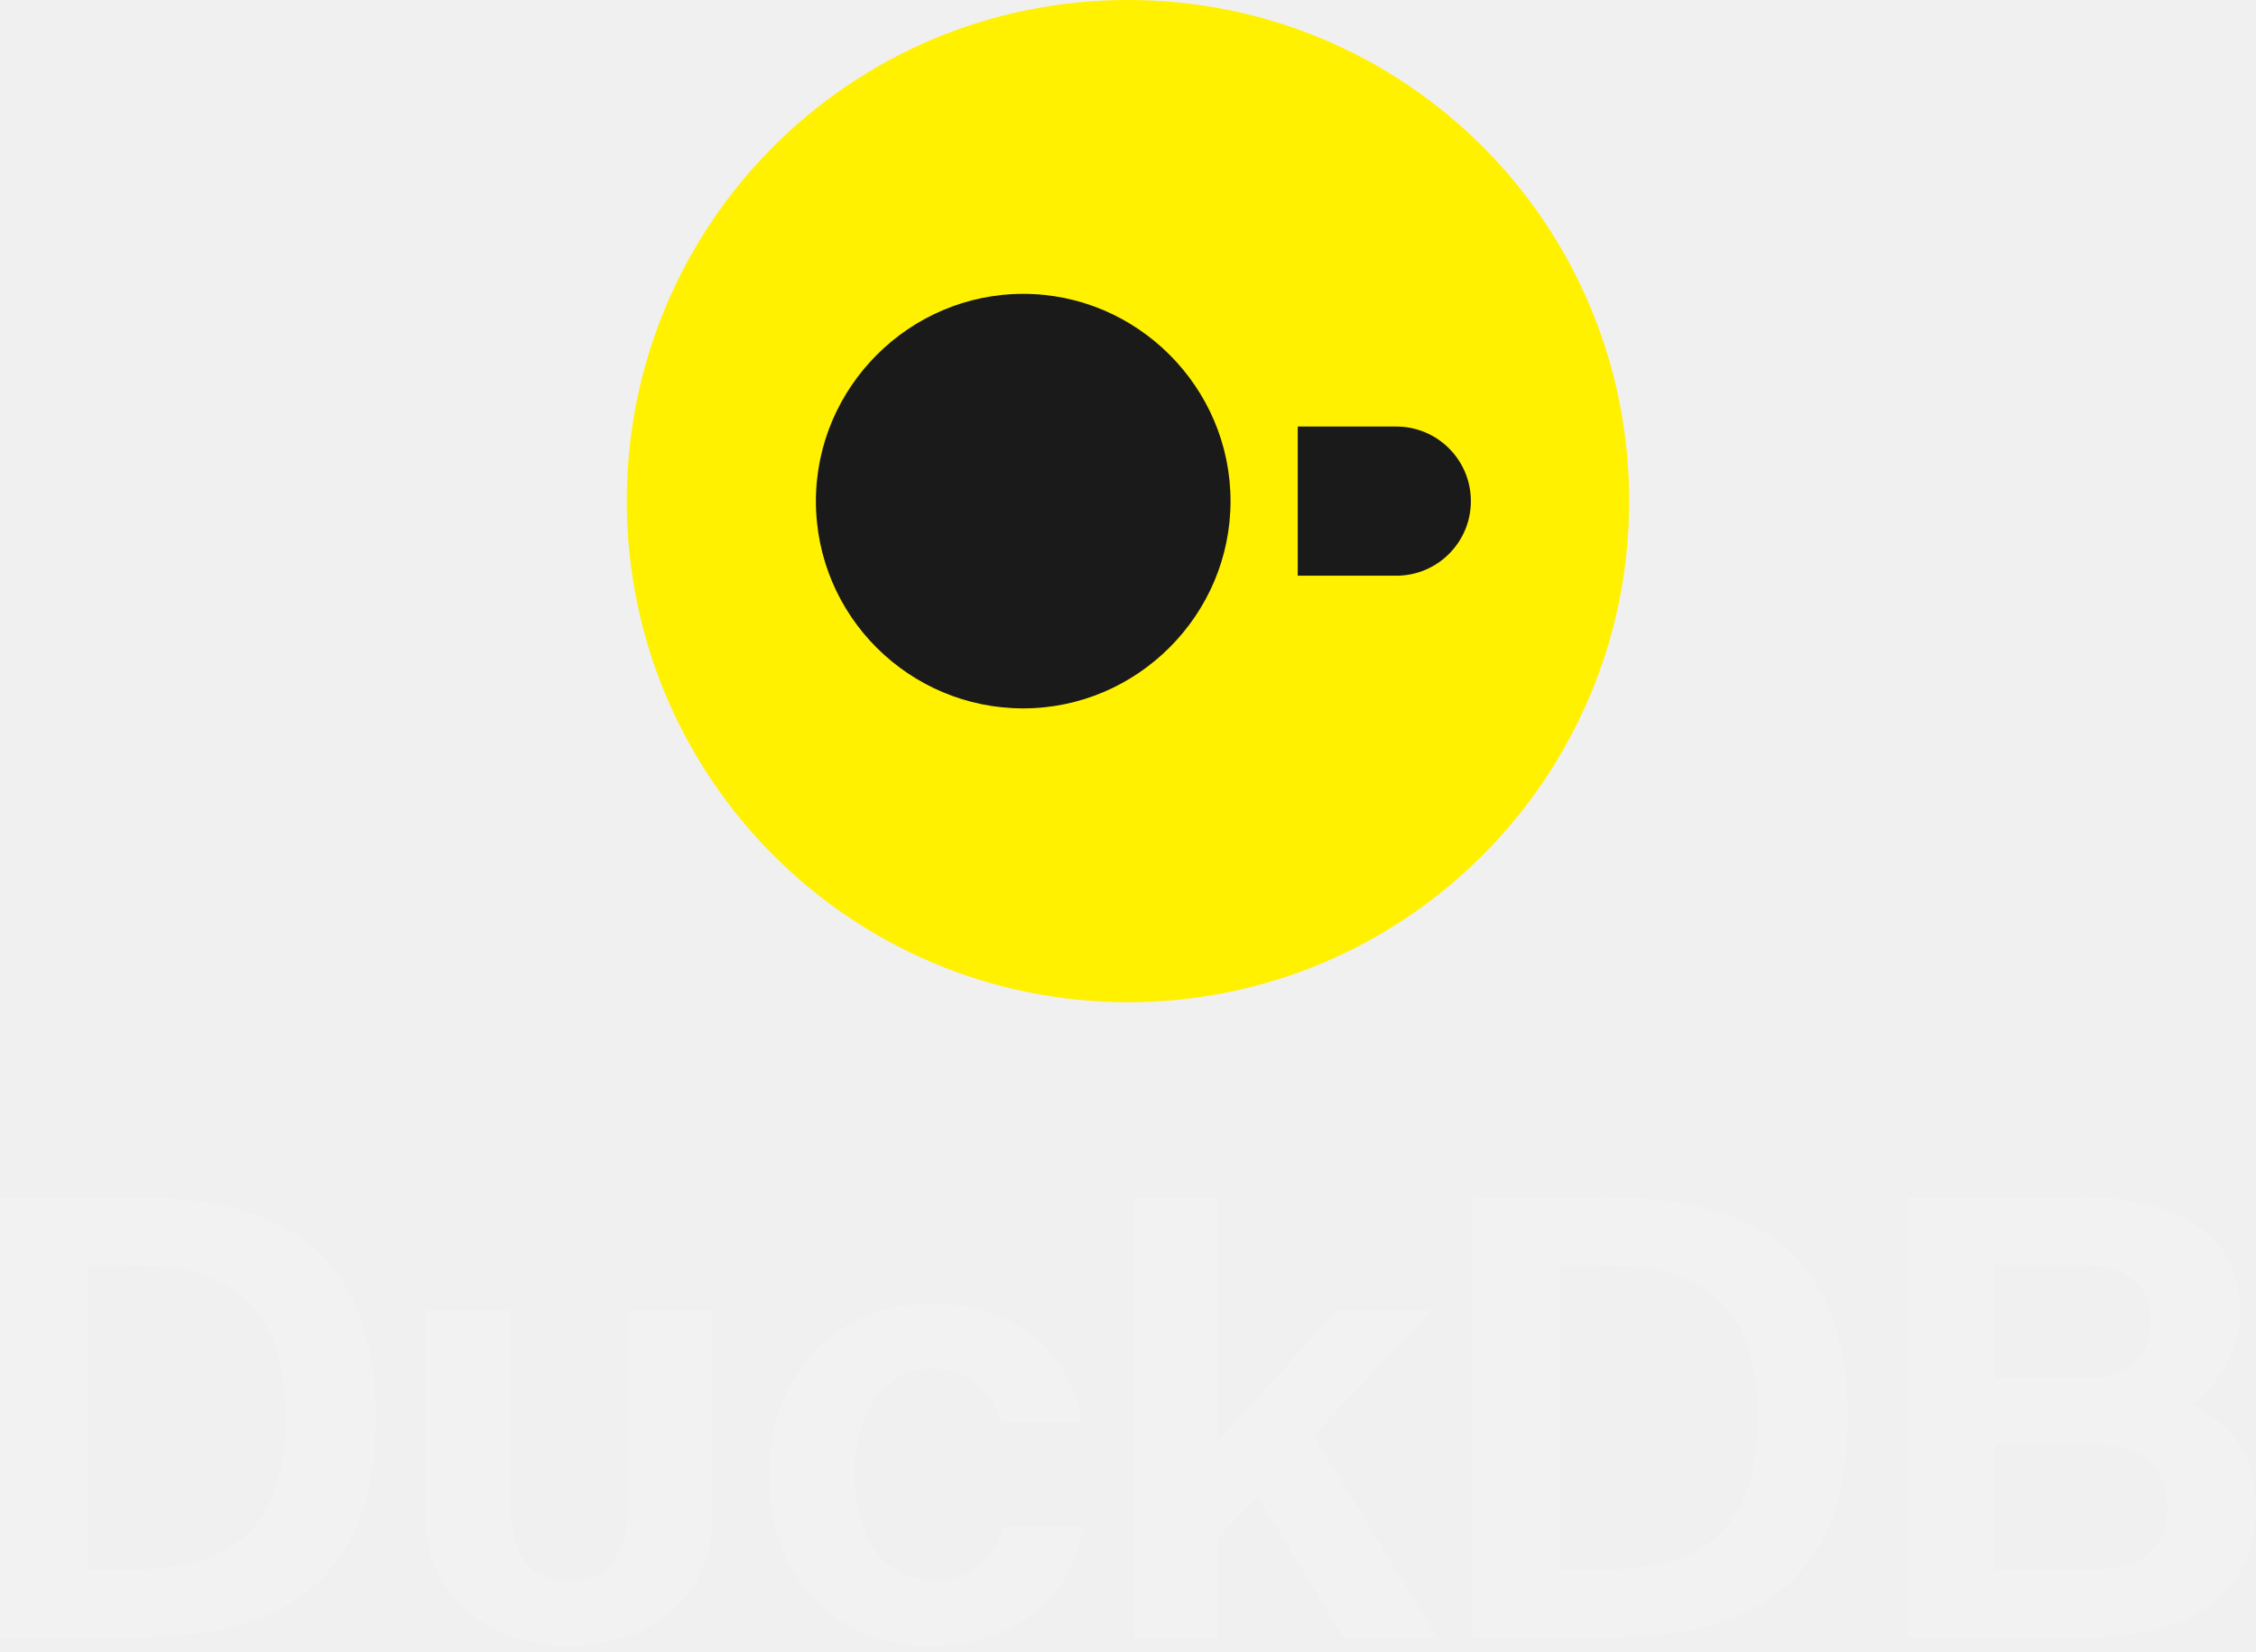
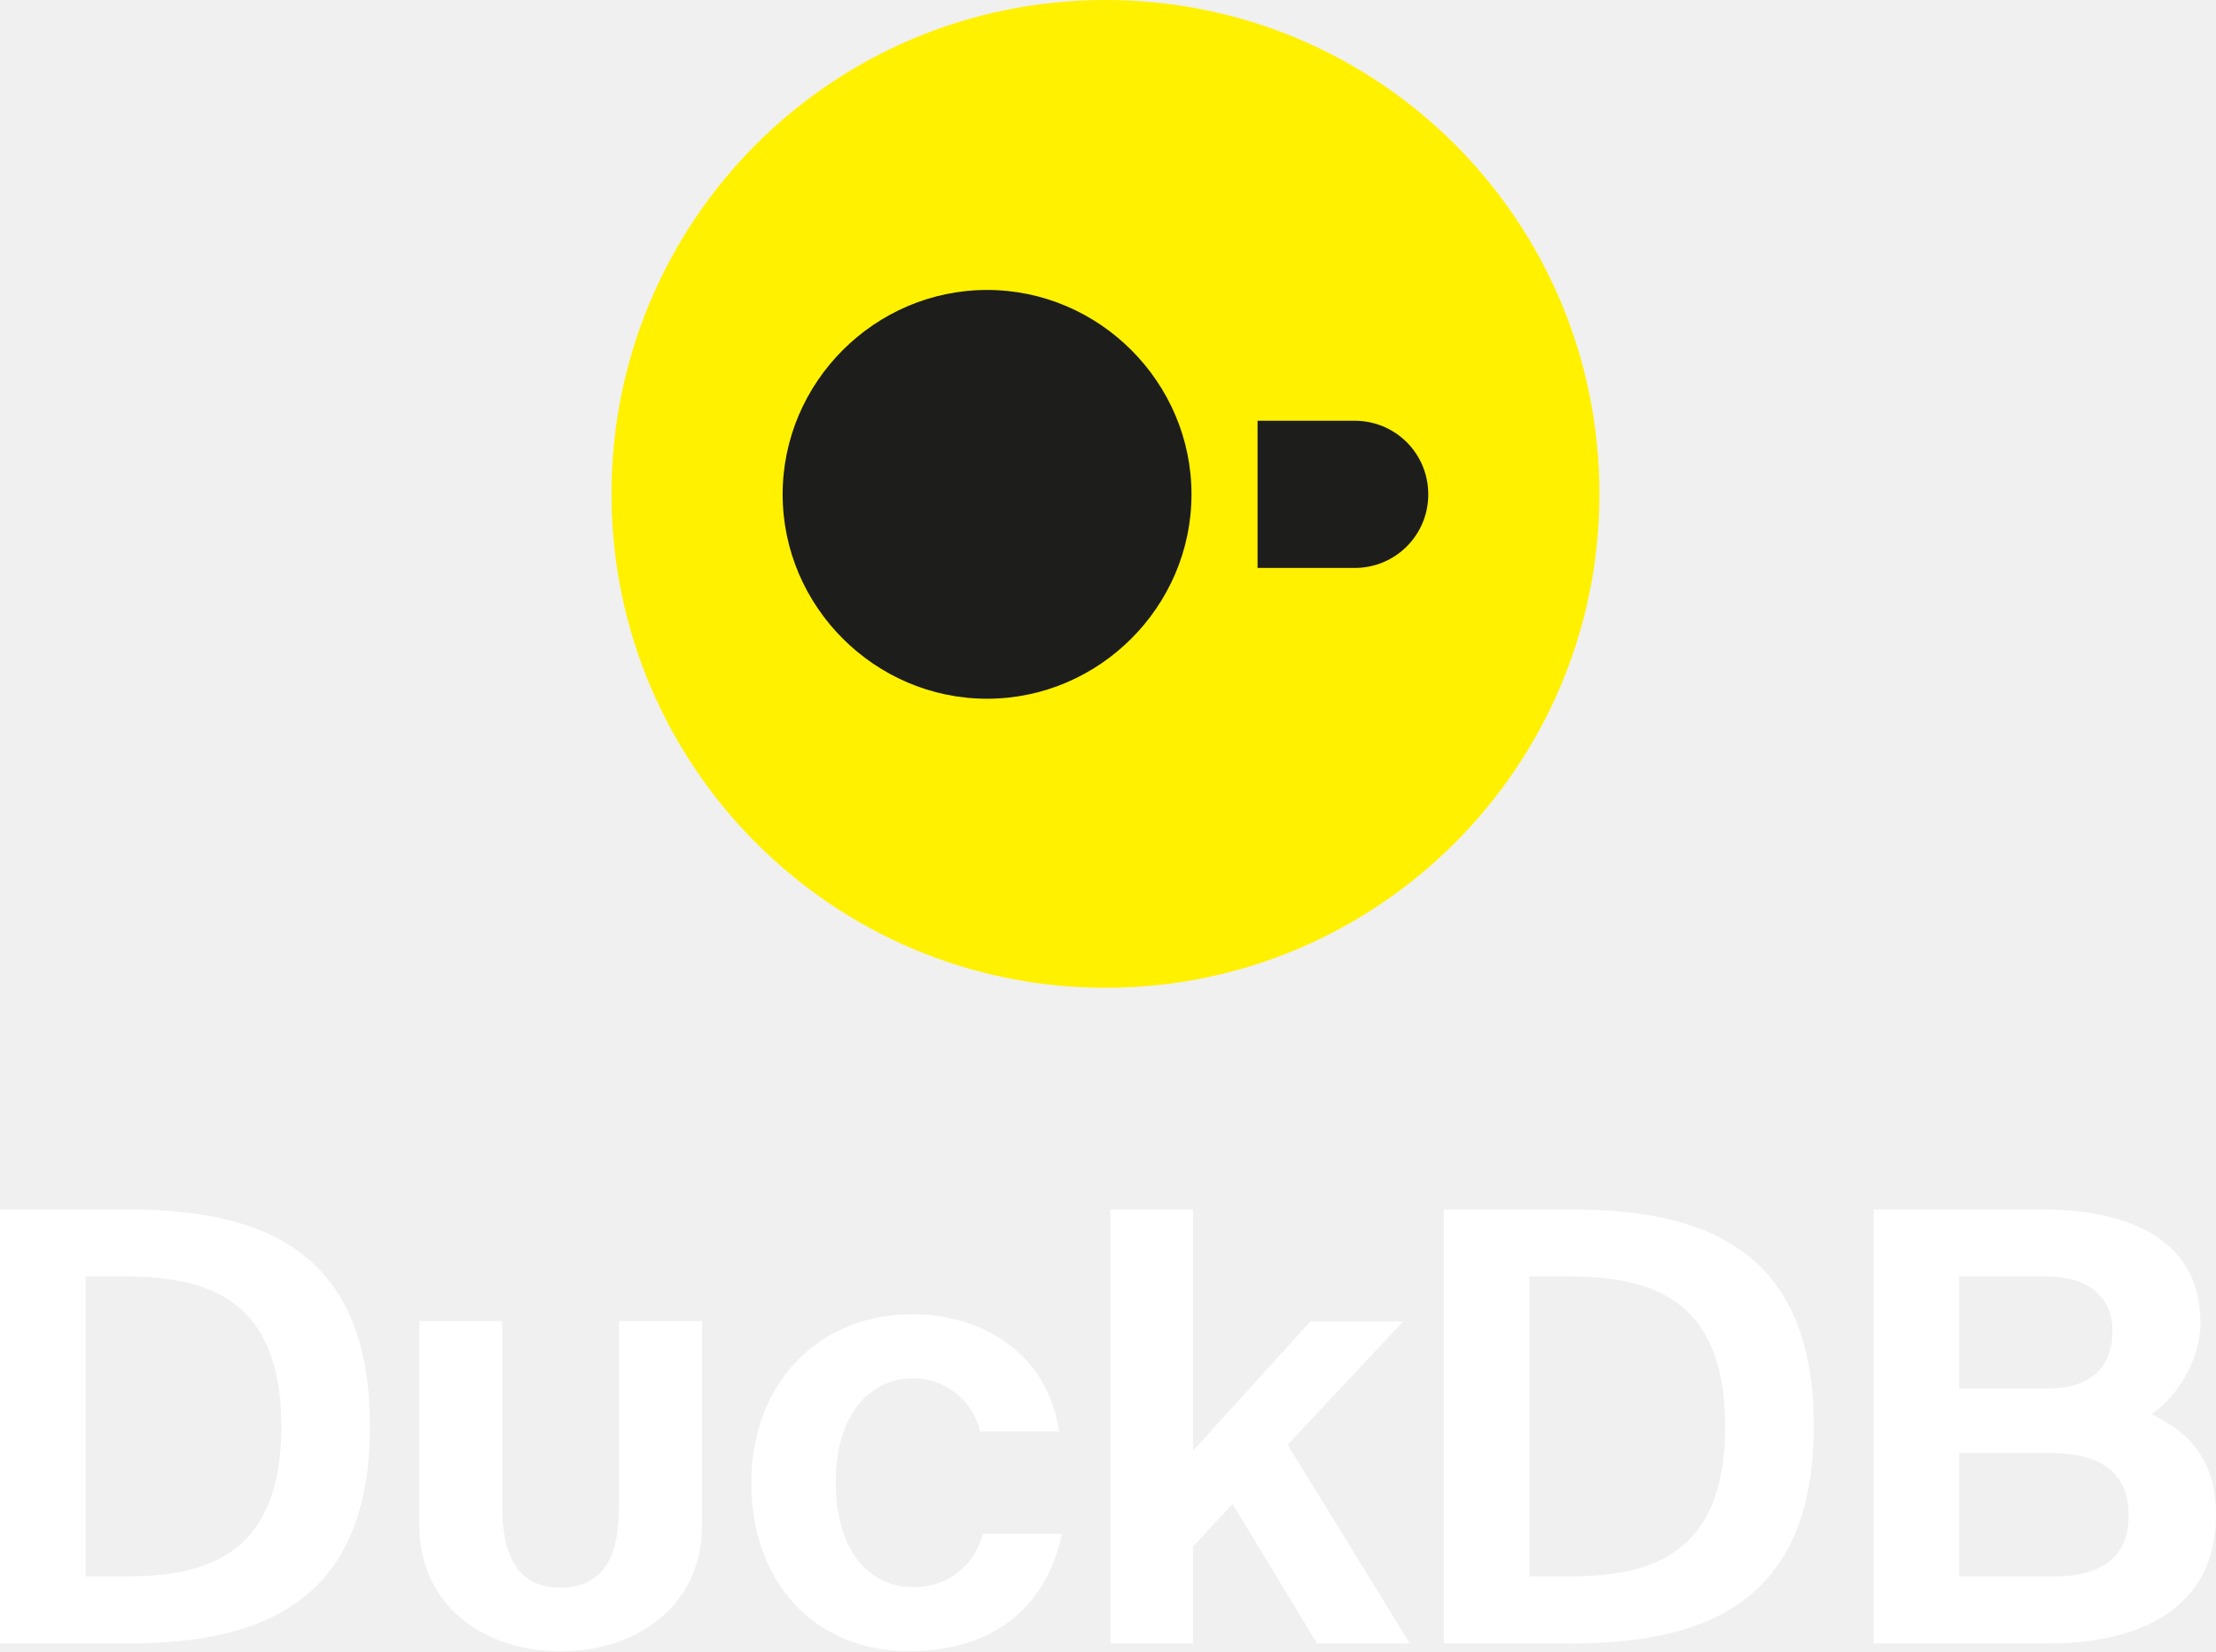
- <svg xmlns="http://www.w3.org/2000/svg" width="142" height="104" fill="none" viewBox="0 0 142 104">
-   <path fill="#FFF100" d="M70.999 63.094C53.577 63.094 39.453 48.969 39.453 31.547C39.453 14.124 53.505 0 70.999 0C88.494 0 102.546 14.124 102.546 31.547C102.546 48.969 88.422 63.094 70.999 63.094Z" />
-   <path fill="#1A1A1A" d="M51.356 31.548C51.356 38.789 57.236 44.596 64.405 44.596C71.575 44.596 77.454 38.717 77.454 31.548C77.454 24.378 71.575 18.499 64.405 18.499C57.236 18.499 51.356 24.378 51.356 31.548Z" />
-   <path fill="#1A1A1A" d="M87.885 26.852H81.684V36.244H87.885C90.479 36.244 92.582 34.142 92.582 31.548C92.582 28.954 90.479 26.852 87.885 26.852Z" />
-   <path fill="#F2F2F2" d="M39.56 94.392C39.56 97.189 38.771 99.528 35.832 99.528C32.892 99.528 32.103 97.189 32.103 94.392V82.491H26.798V95.54C26.798 100.63 30.885 103.598 35.832 103.598C40.779 103.598 44.866 100.63 44.866 95.54V82.491H39.56V94.392Z" />
-   <path fill="#F2F2F2" d="M8.225 75.362H0.001V103.093H8.225C17.022 103.093 23.64 100.224 23.64 89.208C23.64 78.192 17.022 75.362 8.225 75.362ZM7.995 98.809H5.471V79.646H7.995C13.044 79.646 17.978 80.908 17.978 89.208C17.978 97.585 13.044 98.809 7.995 98.809Z" />
-   <path fill="#F2F2F2" d="M58.77 99.499C55.864 99.499 53.798 97.089 53.798 92.767C53.798 88.483 55.978 86.15 58.732 86.15C60.76 86.15 62.596 87.565 63.016 89.554H68.065C67.339 84.466 63.055 82.057 58.732 82.057C52.574 82.057 48.405 86.57 48.405 92.843C48.405 99.078 52.344 103.592 58.503 103.592C62.787 103.592 67.032 101.717 68.256 96.095H63.208C62.481 98.543 60.607 99.499 58.77 99.499Z" />
-   <path fill="#F2F2F2" d="M90.057 82.515H84.128L76.631 90.777V75.362H71.353V103.093H76.631V96.897L79.156 94.181L84.549 103.093H90.478L82.674 90.394L90.057 82.515Z" />
-   <path fill="#F2F2F2" d="M100.884 75.362H92.66V103.093H100.884C109.681 103.093 116.299 100.224 116.299 89.208C116.299 78.192 109.681 75.362 100.884 75.362ZM100.655 98.809H98.13V79.646H100.655C105.704 79.646 110.638 80.908 110.638 89.208C110.638 97.585 105.704 98.809 100.655 98.809Z" />
-   <path fill="#F2F2F2" d="M137.867 88.443C139.282 87.525 141.004 85.192 141.004 82.591C141.004 76.892 135.764 75.362 130.906 75.362H120.119V103.093H131.365C137.064 103.093 141.998 100.875 141.998 94.908C141.998 91.083 140.009 89.476 137.867 88.443ZM125.589 79.646H131.25C133.813 79.646 135.381 80.946 135.381 83.127C135.381 85.575 133.851 86.799 131.25 86.799H125.589V79.646ZM131.632 98.809H125.589V90.93H131.403C134.807 90.93 136.414 92.307 136.414 94.908C136.414 97.47 134.845 98.809 131.632 98.809Z" />
+ <svg xmlns="http://www.w3.org/2000/svg" id="Ebene_1" version="1.1" viewBox="0 0 499.745 372.454">
+   <defs>
+     <style>
+       .st0 {
+         fill: #1d1d1b;
+       }
+ 
+       .st1 {
+         fill: #fff;
+       }
+ 
+       .st2 {
+         fill: #fff100;
+       }
+     </style>
+   </defs>
+   <path class="st2" d="M249.3,222.8c-61.5,0-111.4-49.9-111.4-111.4S187.5,0,249.3,0s111.4,49.9,111.4,111.4-49.9,111.4-111.4,111.4h0Z" />
+   <g>
+     <path class="st0" d="M222.6,65.4c-25.3,0-46.1,20.8-46.1,46.1s20.8,46.1,46.1,46.1,46.1-20.8,46.1-46.1-20.8-46.1-46.1-46.1Z" />
+     <path class="st0" d="M305.5,94.9h-21.9v33.2h21.9c9.2,0,16.6-7.4,16.6-16.6h0c0-9.2-7.4-16.6-16.6-16.6Z" />
+   </g>
+   <g>
+     <path class="st1" d="M139.594,339.97c0,9.867-2.783,18.124-13.156,18.124-10.374,0-13.157-8.257-13.157-18.124v-42h-18.723v46.048c0,17.964,14.422,28.436,31.88,28.436,17.458,0,31.88-10.472,31.88-28.436v-46.048h-18.723v42Z" />
+     <path class="st1" d="M29.021,272.8H0v97.873h29.021c31.053,0,54.409-10.128,54.409-49.002,0-38.88-23.357-48.871-54.409-48.871ZM28.215,355.556h-8.909v-67.636h8.909c17.818,0,35.235,4.454,35.235,33.751,0,29.559-17.417,33.885-35.235,33.885h0Z" />
+     <path class="st1" d="M206.023,357.982c-10.259,0-17.549-8.503-17.549-23.757,0-15.12,7.696-23.354,17.412-23.354,7.158,0,13.635,4.995,15.123,12.016h17.818c-2.563-17.955-17.686-26.461-32.941-26.461-21.732,0-36.448,15.93-36.448,38.068,0,22.006,13.904,37.936,35.642,37.936,15.117,0,30.103-6.615,34.423-26.464h-17.818c-2.563,8.64-9.184,12.016-15.661,12.016h-0Z" />
+     <polygon class="st1" points="316.438 298.045 295.513 298.045 269.055 327.207 269.055 272.8 250.424 272.8 250.424 370.673 269.055 370.673 269.055 348.804 277.964 339.22 297.001 370.673 317.926 370.673 290.386 325.856 316.438 298.045" />
+     <path class="st1" d="M354.632,272.8h-29.021v97.873h29.021c31.053,0,54.409-10.128,54.409-49.002,0-38.88-23.357-48.871-54.409-48.871ZM353.825,355.556h-8.909v-67.636h8.909c17.818,0,35.235,4.454,35.235,33.751,0,29.559-17.417,33.885-35.235,33.885Z" />
+     <path class="st1" d="M485.165,318.97c4.995-3.239,11.072-11.475,11.072-20.653,0-20.115-18.499-25.517-35.642-25.517h-38.068v97.873h39.687c20.118,0,37.53-7.828,37.53-28.89,0-13.498-7.021-19.168-14.579-22.813ZM441.833,287.92h19.975c9.046,0,14.585,4.589,14.585,12.285,0,8.64-5.401,12.96-14.585,12.96h-19.975v-25.245ZM463.159,355.556h-21.325v-27.814h20.519c12.016,0,17.686,4.864,17.686,14.042,0,9.046-5.539,13.773-16.88,13.773Z" />
+   </g>
</svg>
